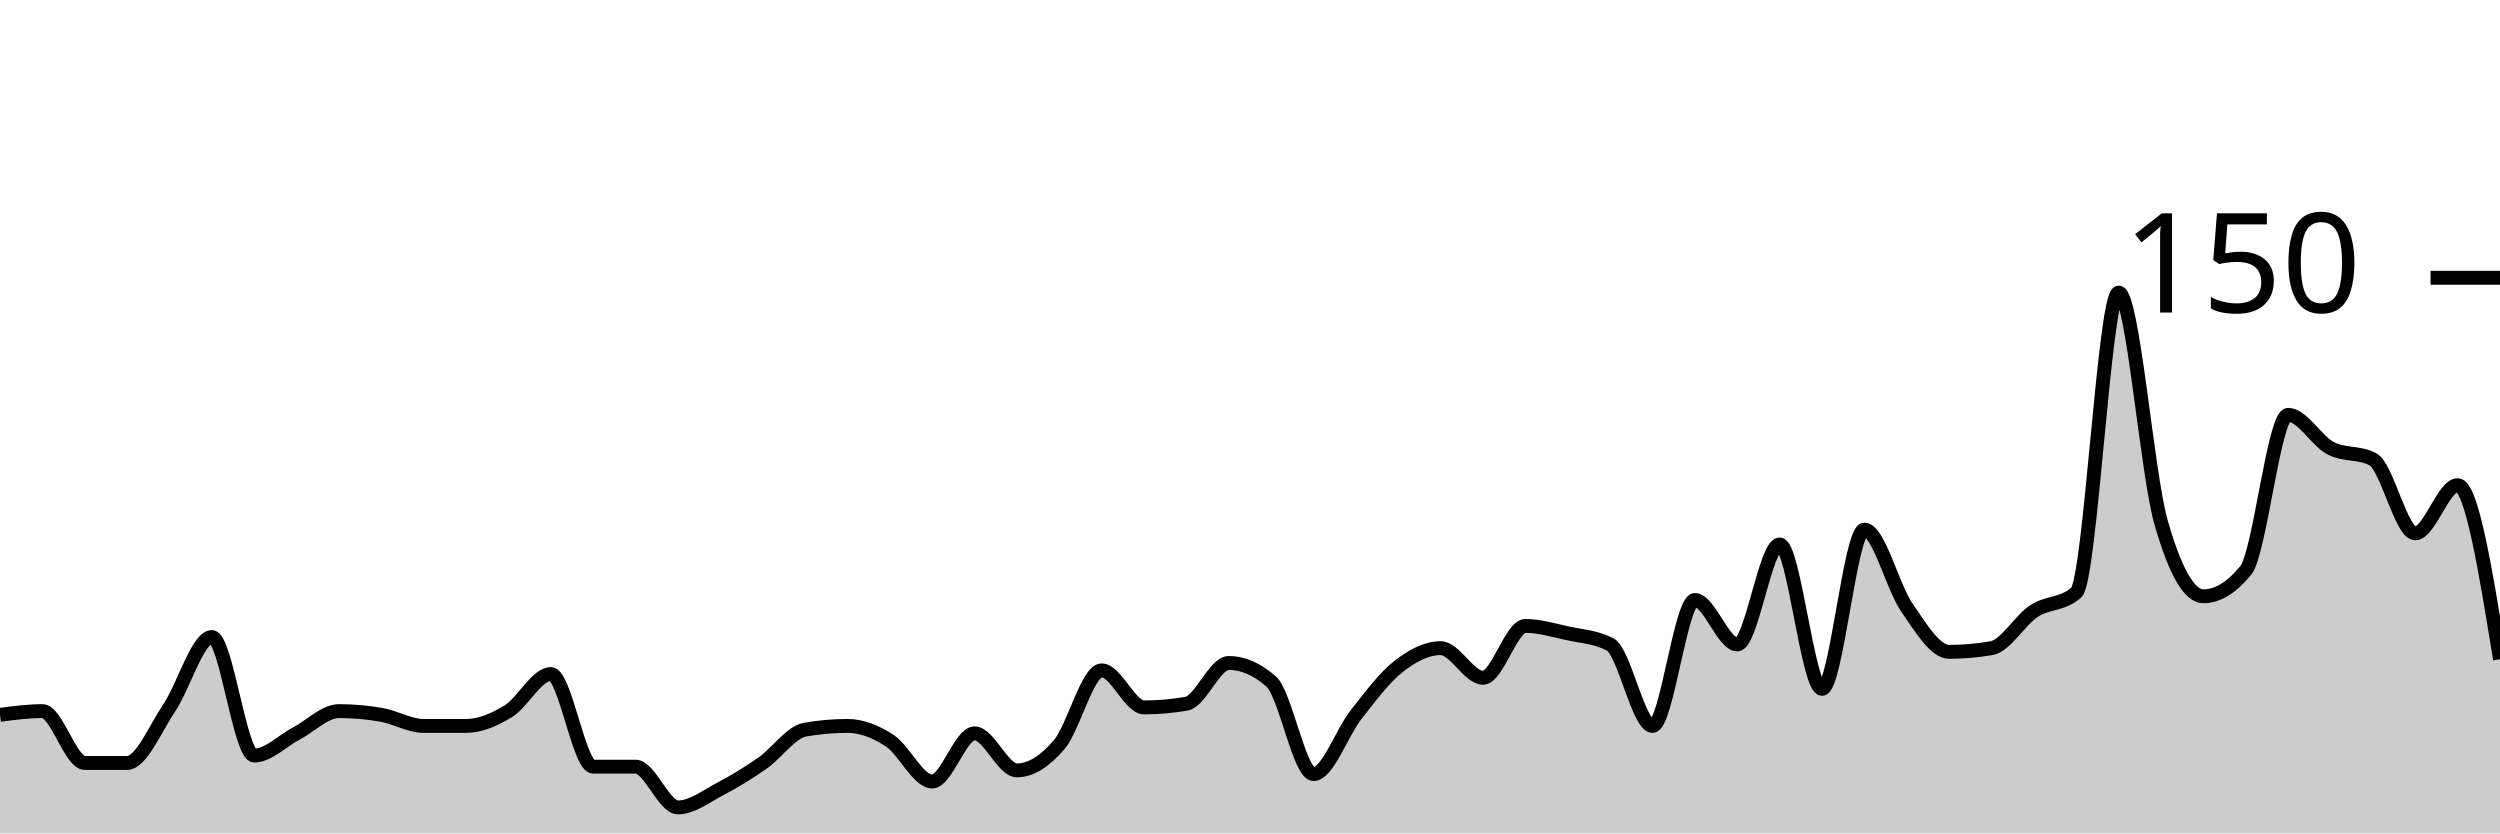
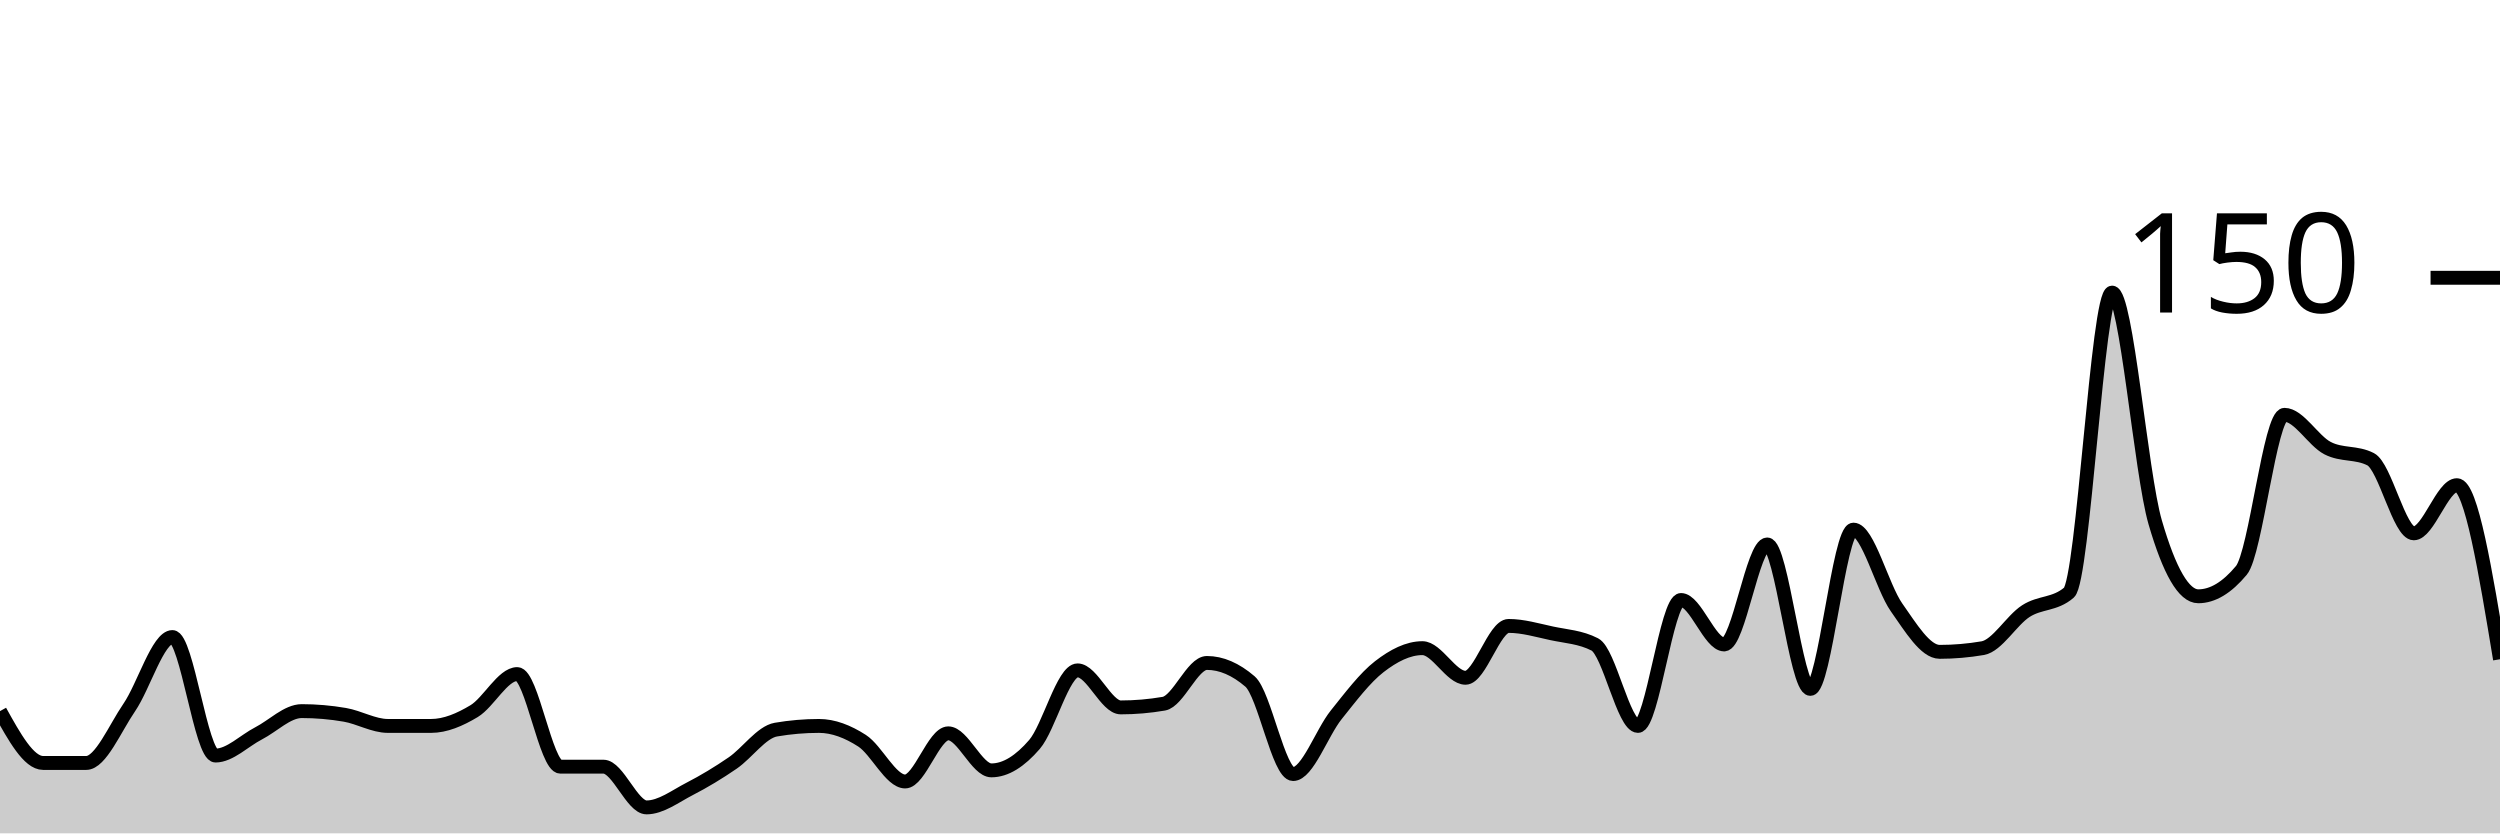
<svg xmlns="http://www.w3.org/2000/svg" viewBox="0 0 180 60">
  <g transform="translate(0,20)">
-     <path class="area" fill="rgba(0, 0, 0, 0.2)" d="M0,31.467C1.017,31.333,2.034,31.2,3.051,31.2C4.068,31.2,5.085,34.933,6.102,34.933C7.119,34.933,8.136,34.933,9.153,34.933C10.169,34.933,11.186,32.444,12.203,30.933C13.22,29.422,14.237,25.867,15.254,25.867C16.271,25.867,17.288,34.4,18.305,34.4C19.322,34.4,20.339,33.333,21.356,32.8C22.373,32.267,23.39,31.2,24.407,31.2C25.424,31.2,26.441,31.289,27.458,31.467C28.475,31.644,29.492,32.267,30.508,32.267C31.525,32.267,32.542,32.267,33.559,32.267C34.576,32.267,35.593,31.822,36.61,31.2C37.627,30.578,38.644,28.533,39.661,28.533C40.678,28.533,41.695,35.2,42.712,35.2C43.729,35.2,44.746,35.2,45.763,35.2C46.78,35.2,47.797,38.133,48.814,38.133C49.831,38.133,50.847,37.333,51.864,36.8C52.881,36.267,53.898,35.644,54.915,34.933C55.932,34.222,56.949,32.711,57.966,32.533C58.983,32.356,60,32.267,61.017,32.267C62.034,32.267,63.051,32.667,64.068,33.333C65.085,34,66.102,36.267,67.119,36.267C68.136,36.267,69.153,32.8,70.169,32.8C71.186,32.8,72.203,35.467,73.22,35.467C74.237,35.467,75.254,34.8,76.271,33.6C77.288,32.4,78.305,28.267,79.322,28.267C80.339,28.267,81.356,30.933,82.373,30.933C83.39,30.933,84.407,30.844,85.424,30.667C86.441,30.489,87.458,27.733,88.475,27.733C89.492,27.733,90.508,28.178,91.525,29.067C92.542,29.956,93.559,35.733,94.576,35.733C95.593,35.733,96.61,32.756,97.627,31.467C98.644,30.178,99.661,28.8,100.678,28C101.695,27.2,102.712,26.667,103.729,26.667C104.746,26.667,105.763,28.8,106.78,28.8C107.797,28.8,108.814,25.067,109.831,25.067C110.847,25.067,111.864,25.378,112.881,25.6C113.898,25.822,114.915,25.867,115.932,26.4C116.949,26.933,117.966,32.267,118.983,32.267C120,32.267,121.017,23.2,122.034,23.2C123.051,23.2,124.068,26.4,125.085,26.4C126.102,26.4,127.119,19.2,128.136,19.2C129.153,19.2,130.169,29.6,131.186,29.6C132.203,29.6,133.22,18.133,134.237,18.133C135.254,18.133,136.271,22.267,137.288,23.733C138.305,25.2,139.322,26.933,140.339,26.933C141.356,26.933,142.373,26.844,143.39,26.667C144.407,26.489,145.424,24.667,146.441,24C147.458,23.333,148.475,23.556,149.492,22.667C150.508,21.778,151.525,1.067,152.542,1.067C153.559,1.067,154.576,14.044,155.593,17.6C156.61,21.156,157.627,22.933,158.644,22.933C159.661,22.933,160.678,22.311,161.695,21.067C162.712,19.822,163.729,9.867,164.746,9.867C165.763,9.867,166.78,11.733,167.797,12.267C168.814,12.8,169.831,12.533,170.847,13.067C171.864,13.6,172.881,18.4,173.898,18.4C174.915,18.4,175.932,14.933,176.949,14.933C177.966,14.933,178.983,21.2,180,27.467L180,40C178.983,40,177.966,40,176.949,40C175.932,40,174.915,40,173.898,40C172.881,40,171.864,40,170.847,40C169.831,40,168.814,40,167.797,40C166.78,40,165.763,40,164.746,40C163.729,40,162.712,40,161.695,40C160.678,40,159.661,40,158.644,40C157.627,40,156.61,40,155.593,40C154.576,40,153.559,40,152.542,40C151.525,40,150.508,40,149.492,40C148.475,40,147.458,40,146.441,40C145.424,40,144.407,40,143.39,40C142.373,40,141.356,40,140.339,40C139.322,40,138.305,40,137.288,40C136.271,40,135.254,40,134.237,40C133.22,40,132.203,40,131.186,40C130.169,40,129.153,40,128.136,40C127.119,40,126.102,40,125.085,40C124.068,40,123.051,40,122.034,40C121.017,40,120,40,118.983,40C117.966,40,116.949,40,115.932,40C114.915,40,113.898,40,112.881,40C111.864,40,110.847,40,109.831,40C108.814,40,107.797,40,106.78,40C105.763,40,104.746,40,103.729,40C102.712,40,101.695,40,100.678,40C99.661,40,98.644,40,97.627,40C96.61,40,95.593,40,94.576,40C93.559,40,92.542,40,91.525,40C90.508,40,89.492,40,88.475,40C87.458,40,86.441,40,85.424,40C84.407,40,83.39,40,82.373,40C81.356,40,80.339,40,79.322,40C78.305,40,77.288,40,76.271,40C75.254,40,74.237,40,73.22,40C72.203,40,71.186,40,70.169,40C69.153,40,68.136,40,67.119,40C66.102,40,65.085,40,64.068,40C63.051,40,62.034,40,61.017,40C60,40,58.983,40,57.966,40C56.949,40,55.932,40,54.915,40C53.898,40,52.881,40,51.864,40C50.847,40,49.831,40,48.814,40C47.797,40,46.78,40,45.763,40C44.746,40,43.729,40,42.712,40C41.695,40,40.678,40,39.661,40C38.644,40,37.627,40,36.61,40C35.593,40,34.576,40,33.559,40C32.542,40,31.525,40,30.508,40C29.492,40,28.475,40,27.458,40C26.441,40,25.424,40,24.407,40C23.39,40,22.373,40,21.356,40C20.339,40,19.322,40,18.305,40C17.288,40,16.271,40,15.254,40C14.237,40,13.22,40,12.203,40C11.186,40,10.169,40,9.153,40C8.136,40,7.119,40,6.102,40C5.085,40,4.068,40,3.051,40C2.034,40,1.017,40,0,40Z" />
-     <path class="line" stroke="black" fill="none" d="M0,31.467C1.017,31.333,2.034,31.2,3.051,31.2C4.068,31.2,5.085,34.933,6.102,34.933C7.119,34.933,8.136,34.933,9.153,34.933C10.169,34.933,11.186,32.444,12.203,30.933C13.22,29.422,14.237,25.867,15.254,25.867C16.271,25.867,17.288,34.4,18.305,34.4C19.322,34.4,20.339,33.333,21.356,32.8C22.373,32.267,23.39,31.2,24.407,31.2C25.424,31.2,26.441,31.289,27.458,31.467C28.475,31.644,29.492,32.267,30.508,32.267C31.525,32.267,32.542,32.267,33.559,32.267C34.576,32.267,35.593,31.822,36.61,31.2C37.627,30.578,38.644,28.533,39.661,28.533C40.678,28.533,41.695,35.2,42.712,35.2C43.729,35.2,44.746,35.2,45.763,35.2C46.78,35.2,47.797,38.133,48.814,38.133C49.831,38.133,50.847,37.333,51.864,36.8C52.881,36.267,53.898,35.644,54.915,34.933C55.932,34.222,56.949,32.711,57.966,32.533C58.983,32.356,60,32.267,61.017,32.267C62.034,32.267,63.051,32.667,64.068,33.333C65.085,34,66.102,36.267,67.119,36.267C68.136,36.267,69.153,32.8,70.169,32.8C71.186,32.8,72.203,35.467,73.22,35.467C74.237,35.467,75.254,34.8,76.271,33.6C77.288,32.4,78.305,28.267,79.322,28.267C80.339,28.267,81.356,30.933,82.373,30.933C83.39,30.933,84.407,30.844,85.424,30.667C86.441,30.489,87.458,27.733,88.475,27.733C89.492,27.733,90.508,28.178,91.525,29.067C92.542,29.956,93.559,35.733,94.576,35.733C95.593,35.733,96.61,32.756,97.627,31.467C98.644,30.178,99.661,28.8,100.678,28C101.695,27.2,102.712,26.667,103.729,26.667C104.746,26.667,105.763,28.8,106.78,28.8C107.797,28.8,108.814,25.067,109.831,25.067C110.847,25.067,111.864,25.378,112.881,25.6C113.898,25.822,114.915,25.867,115.932,26.4C116.949,26.933,117.966,32.267,118.983,32.267C120,32.267,121.017,23.2,122.034,23.2C123.051,23.2,124.068,26.4,125.085,26.4C126.102,26.4,127.119,19.2,128.136,19.2C129.153,19.2,130.169,29.6,131.186,29.6C132.203,29.6,133.22,18.133,134.237,18.133C135.254,18.133,136.271,22.267,137.288,23.733C138.305,25.2,139.322,26.933,140.339,26.933C141.356,26.933,142.373,26.844,143.39,26.667C144.407,26.489,145.424,24.667,146.441,24C147.458,23.333,148.475,23.556,149.492,22.667C150.508,21.778,151.525,1.067,152.542,1.067C153.559,1.067,154.576,14.044,155.593,17.6C156.61,21.156,157.627,22.933,158.644,22.933C159.661,22.933,160.678,22.311,161.695,21.067C162.712,19.822,163.729,9.867,164.746,9.867C165.763,9.867,166.78,11.733,167.797,12.267C168.814,12.8,169.831,12.533,170.847,13.067C171.864,13.6,172.881,18.4,173.898,18.4C174.915,18.4,175.932,14.933,176.949,14.933C177.966,14.933,178.983,21.2,180,27.467" />
+     <path class="area" fill="rgba(0, 0, 0, 0.2)" d="M0,31.2C1.034,33.067,2.069,34.933,3.103,34.933C4.138,34.933,5.172,34.933,6.207,34.933C7.241,34.933,8.276,32.444,9.31,30.933C10.345,29.422,11.379,25.867,12.414,25.867C13.448,25.867,14.483,34.4,15.517,34.4C16.552,34.4,17.586,33.333,18.621,32.8C19.655,32.267,20.69,31.2,21.724,31.2C22.759,31.2,23.793,31.289,24.828,31.467C25.862,31.644,26.897,32.267,27.931,32.267C28.966,32.267,30,32.267,31.034,32.267C32.069,32.267,33.103,31.822,34.138,31.2C35.172,30.578,36.207,28.533,37.241,28.533C38.276,28.533,39.31,35.2,40.345,35.2C41.379,35.2,42.414,35.2,43.448,35.2C44.483,35.2,45.517,38.133,46.552,38.133C47.586,38.133,48.621,37.333,49.655,36.8C50.69,36.267,51.724,35.644,52.759,34.933C53.793,34.222,54.828,32.711,55.862,32.533C56.897,32.356,57.931,32.267,58.966,32.267C60,32.267,61.034,32.667,62.069,33.333C63.103,34,64.138,36.267,65.172,36.267C66.207,36.267,67.241,32.8,68.276,32.8C69.31,32.8,70.345,35.467,71.379,35.467C72.414,35.467,73.448,34.8,74.483,33.6C75.517,32.4,76.552,28.267,77.586,28.267C78.621,28.267,79.655,30.933,80.69,30.933C81.724,30.933,82.759,30.844,83.793,30.667C84.828,30.489,85.862,27.733,86.897,27.733C87.931,27.733,88.966,28.178,90,29.067C91.034,29.956,92.069,35.733,93.103,35.733C94.138,35.733,95.172,32.756,96.207,31.467C97.241,30.178,98.276,28.8,99.31,28C100.345,27.2,101.379,26.667,102.414,26.667C103.448,26.667,104.483,28.8,105.517,28.8C106.552,28.8,107.586,25.067,108.621,25.067C109.655,25.067,110.69,25.378,111.724,25.6C112.759,25.822,113.793,25.867,114.828,26.4C115.862,26.933,116.897,32.267,117.931,32.267C118.966,32.267,120,23.2,121.034,23.2C122.069,23.2,123.103,26.4,124.138,26.4C125.172,26.4,126.207,19.2,127.241,19.2C128.276,19.2,129.31,29.6,130.345,29.6C131.379,29.6,132.414,18.133,133.448,18.133C134.483,18.133,135.517,22.267,136.552,23.733C137.586,25.2,138.621,26.933,139.655,26.933C140.69,26.933,141.724,26.844,142.759,26.667C143.793,26.489,144.828,24.667,145.862,24C146.897,23.333,147.931,23.556,148.966,22.667C150,21.778,151.034,1.067,152.069,1.067C153.103,1.067,154.138,14.044,155.172,17.6C156.207,21.156,157.241,22.933,158.276,22.933C159.31,22.933,160.345,22.311,161.379,21.067C162.414,19.822,163.448,9.867,164.483,9.867C165.517,9.867,166.552,11.733,167.586,12.267C168.621,12.8,169.655,12.533,170.69,13.067C171.724,13.6,172.759,18.4,173.793,18.4C174.828,18.4,175.862,14.933,176.897,14.933C177.931,14.933,178.966,21.2,180,27.467L180,40C178.966,40,177.931,40,176.897,40C175.862,40,174.828,40,173.793,40C172.759,40,171.724,40,170.69,40C169.655,40,168.621,40,167.586,40C166.552,40,165.517,40,164.483,40C163.448,40,162.414,40,161.379,40C160.345,40,159.31,40,158.276,40C157.241,40,156.207,40,155.172,40C154.138,40,153.103,40,152.069,40C151.034,40,150,40,148.966,40C147.931,40,146.897,40,145.862,40C144.828,40,143.793,40,142.759,40C141.724,40,140.69,40,139.655,40C138.621,40,137.586,40,136.552,40C135.517,40,134.483,40,133.448,40C132.414,40,131.379,40,130.345,40C129.31,40,128.276,40,127.241,40C126.207,40,125.172,40,124.138,40C123.103,40,122.069,40,121.034,40C120,40,118.966,40,117.931,40C116.897,40,115.862,40,114.828,40C113.793,40,112.759,40,111.724,40C110.69,40,109.655,40,108.621,40C107.586,40,106.552,40,105.517,40C104.483,40,103.448,40,102.414,40C101.379,40,100.345,40,99.31,40C98.276,40,97.241,40,96.207,40C95.172,40,94.138,40,93.103,40C92.069,40,91.034,40,90,40C88.966,40,87.931,40,86.897,40C85.862,40,84.828,40,83.793,40C82.759,40,81.724,40,80.69,40C79.655,40,78.621,40,77.586,40C76.552,40,75.517,40,74.483,40C73.448,40,72.414,40,71.379,40C70.345,40,69.31,40,68.276,40C67.241,40,66.207,40,65.172,40C64.138,40,63.103,40,62.069,40C61.034,40,60,40,58.966,40C57.931,40,56.897,40,55.862,40C54.828,40,53.793,40,52.759,40C51.724,40,50.69,40,49.655,40C48.621,40,47.586,40,46.552,40C45.517,40,44.483,40,43.448,40C42.414,40,41.379,40,40.345,40C39.31,40,38.276,40,37.241,40C36.207,40,35.172,40,34.138,40C33.103,40,32.069,40,31.034,40C30,40,28.966,40,27.931,40C26.897,40,25.862,40,24.828,40C23.793,40,22.759,40,21.724,40C20.69,40,19.655,40,18.621,40C17.586,40,16.552,40,15.517,40C14.483,40,13.448,40,12.414,40C11.379,40,10.345,40,9.31,40C8.276,40,7.241,40,6.207,40C5.172,40,4.138,40,3.103,40C2.069,40,1.034,40,0,40Z" />
+     <path class="line" stroke="black" fill="none" d="M0,31.2C1.034,33.067,2.069,34.933,3.103,34.933C4.138,34.933,5.172,34.933,6.207,34.933C7.241,34.933,8.276,32.444,9.31,30.933C10.345,29.422,11.379,25.867,12.414,25.867C13.448,25.867,14.483,34.4,15.517,34.4C16.552,34.4,17.586,33.333,18.621,32.8C19.655,32.267,20.69,31.2,21.724,31.2C22.759,31.2,23.793,31.289,24.828,31.467C25.862,31.644,26.897,32.267,27.931,32.267C28.966,32.267,30,32.267,31.034,32.267C32.069,32.267,33.103,31.822,34.138,31.2C35.172,30.578,36.207,28.533,37.241,28.533C38.276,28.533,39.31,35.2,40.345,35.2C41.379,35.2,42.414,35.2,43.448,35.2C44.483,35.2,45.517,38.133,46.552,38.133C47.586,38.133,48.621,37.333,49.655,36.8C50.69,36.267,51.724,35.644,52.759,34.933C53.793,34.222,54.828,32.711,55.862,32.533C56.897,32.356,57.931,32.267,58.966,32.267C60,32.267,61.034,32.667,62.069,33.333C63.103,34,64.138,36.267,65.172,36.267C66.207,36.267,67.241,32.8,68.276,32.8C69.31,32.8,70.345,35.467,71.379,35.467C72.414,35.467,73.448,34.8,74.483,33.6C75.517,32.4,76.552,28.267,77.586,28.267C78.621,28.267,79.655,30.933,80.69,30.933C81.724,30.933,82.759,30.844,83.793,30.667C84.828,30.489,85.862,27.733,86.897,27.733C87.931,27.733,88.966,28.178,90,29.067C91.034,29.956,92.069,35.733,93.103,35.733C94.138,35.733,95.172,32.756,96.207,31.467C97.241,30.178,98.276,28.8,99.31,28C100.345,27.2,101.379,26.667,102.414,26.667C103.448,26.667,104.483,28.8,105.517,28.8C106.552,28.8,107.586,25.067,108.621,25.067C109.655,25.067,110.69,25.378,111.724,25.6C112.759,25.822,113.793,25.867,114.828,26.4C115.862,26.933,116.897,32.267,117.931,32.267C118.966,32.267,120,23.2,121.034,23.2C122.069,23.2,123.103,26.4,124.138,26.4C125.172,26.4,126.207,19.2,127.241,19.2C128.276,19.2,129.31,29.6,130.345,29.6C131.379,29.6,132.414,18.133,133.448,18.133C134.483,18.133,135.517,22.267,136.552,23.733C137.586,25.2,138.621,26.933,139.655,26.933C140.69,26.933,141.724,26.844,142.759,26.667C143.793,26.489,144.828,24.667,145.862,24C146.897,23.333,147.931,23.556,148.966,22.667C150,21.778,151.034,1.067,152.069,1.067C153.103,1.067,154.138,14.044,155.172,17.6C156.207,21.156,157.241,22.933,158.276,22.933C159.31,22.933,160.345,22.311,161.379,21.067C162.414,19.822,163.448,9.867,164.483,9.867C165.517,9.867,166.552,11.733,167.586,12.267C168.621,12.8,169.655,12.533,170.69,13.067C171.724,13.6,172.759,18.4,173.793,18.4C174.828,18.4,175.862,14.933,176.897,14.933C177.931,14.933,178.966,21.2,180,27.467" />
    <path class="axis-ceiling" stroke-width="1" stroke="black" fill="none" d="M175,0L180,0" />
    <text class="axis-ceiling-label" font-family="sans-serif" text-anchor="end" font-size="10px" x="170" y="2.5">150</text>
  </g>
</svg>
